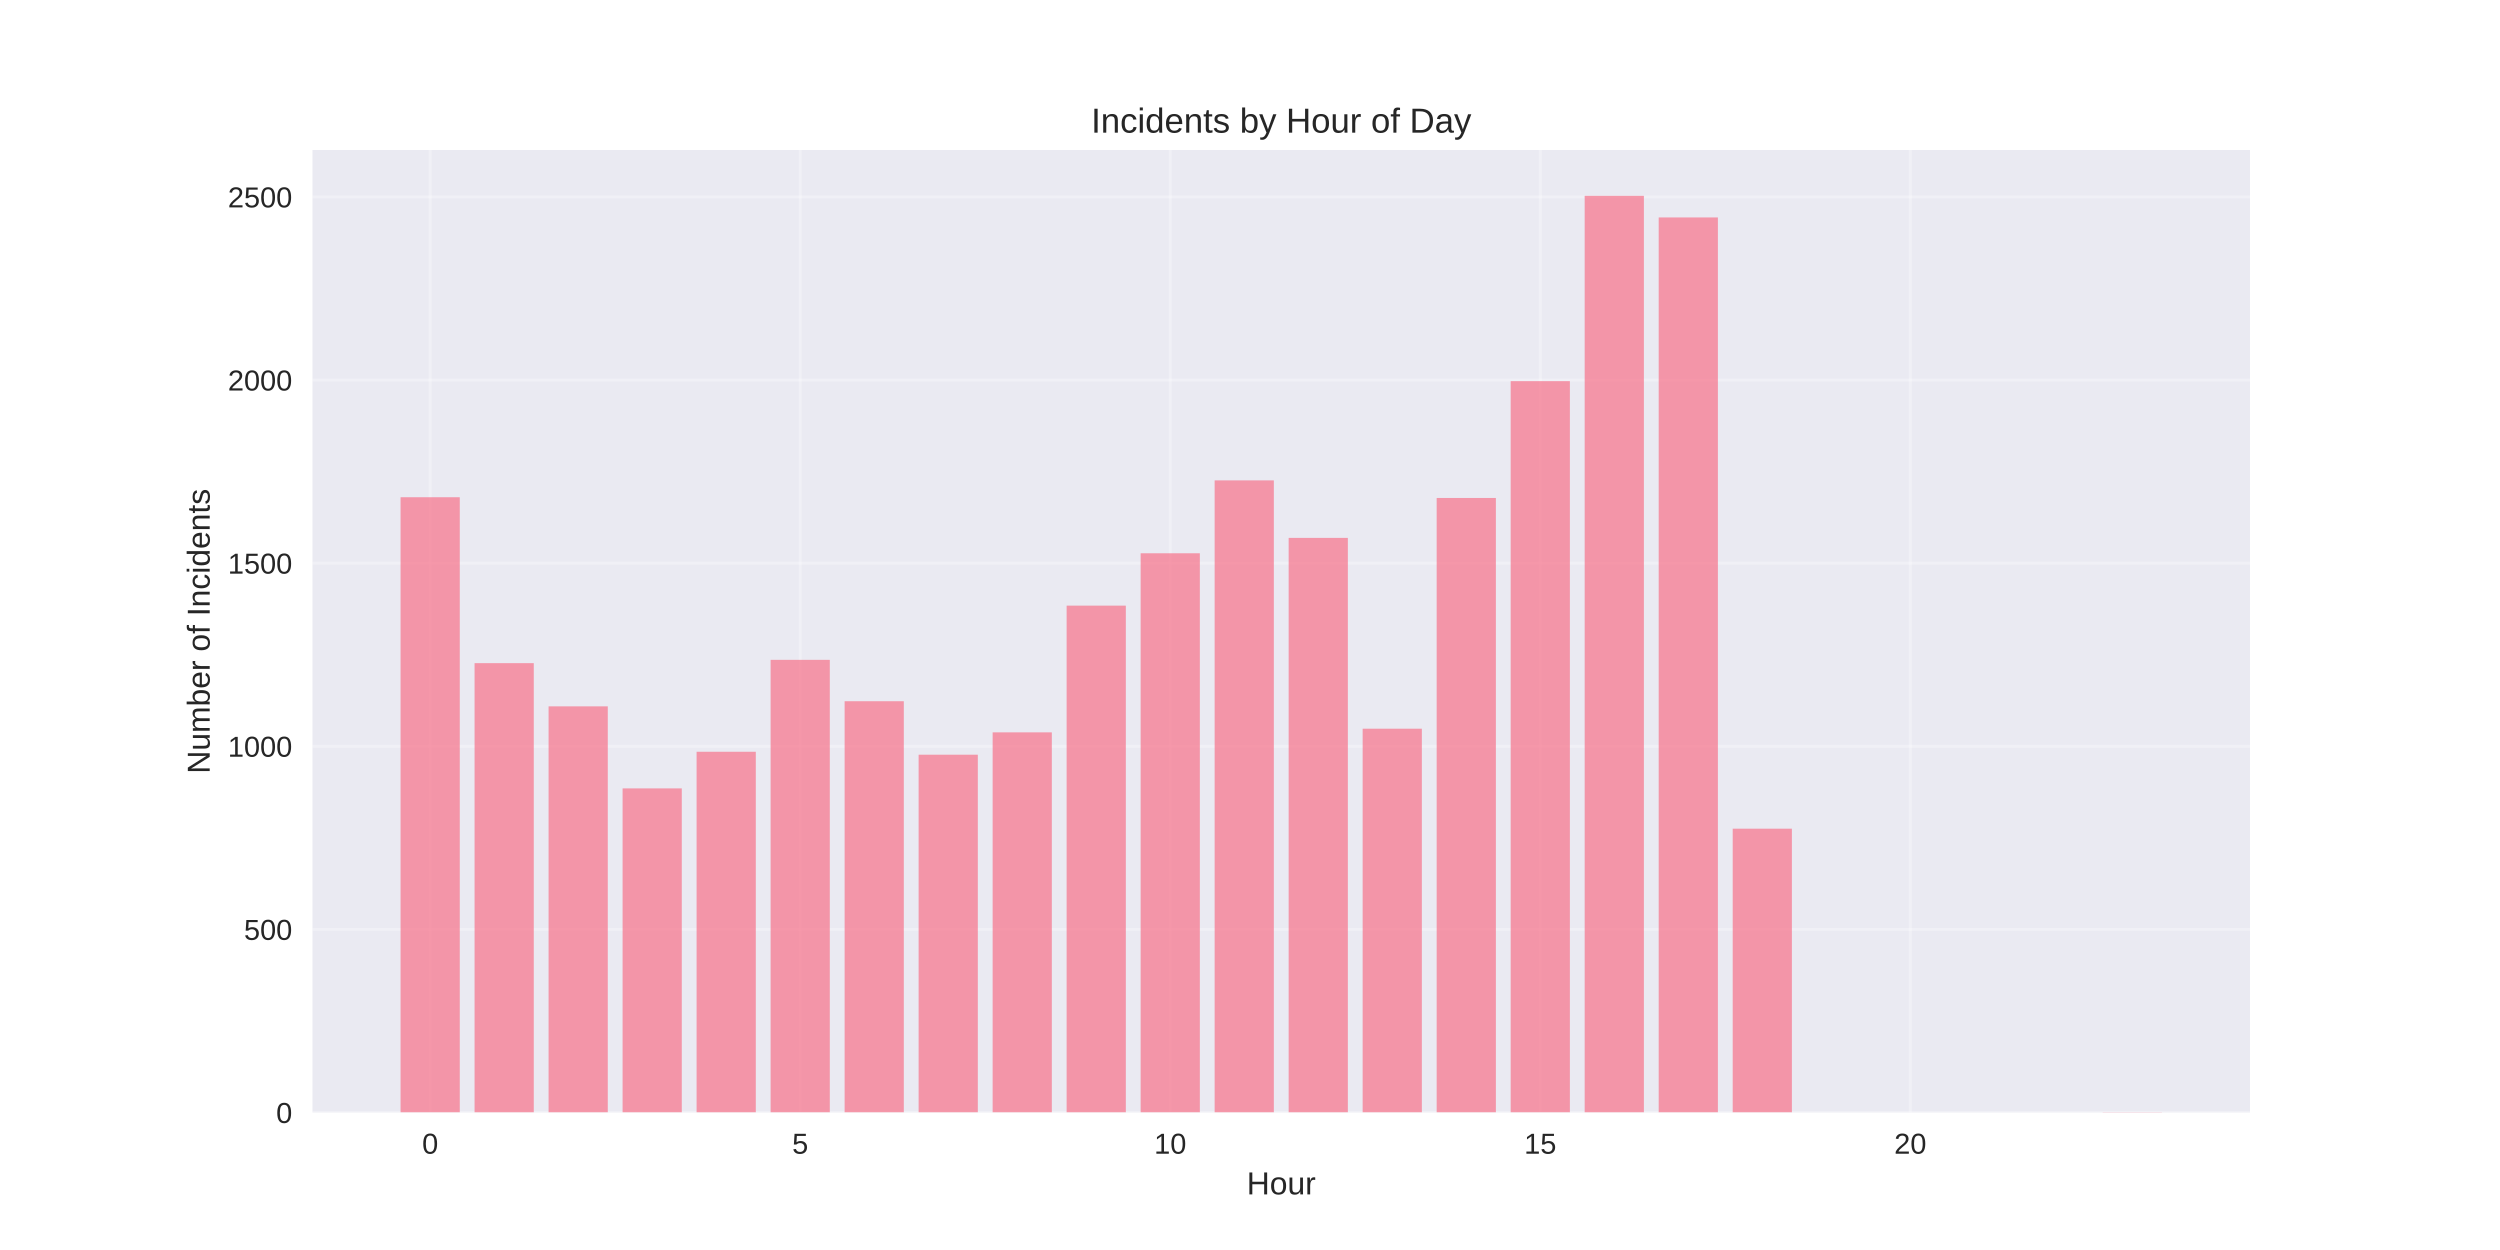
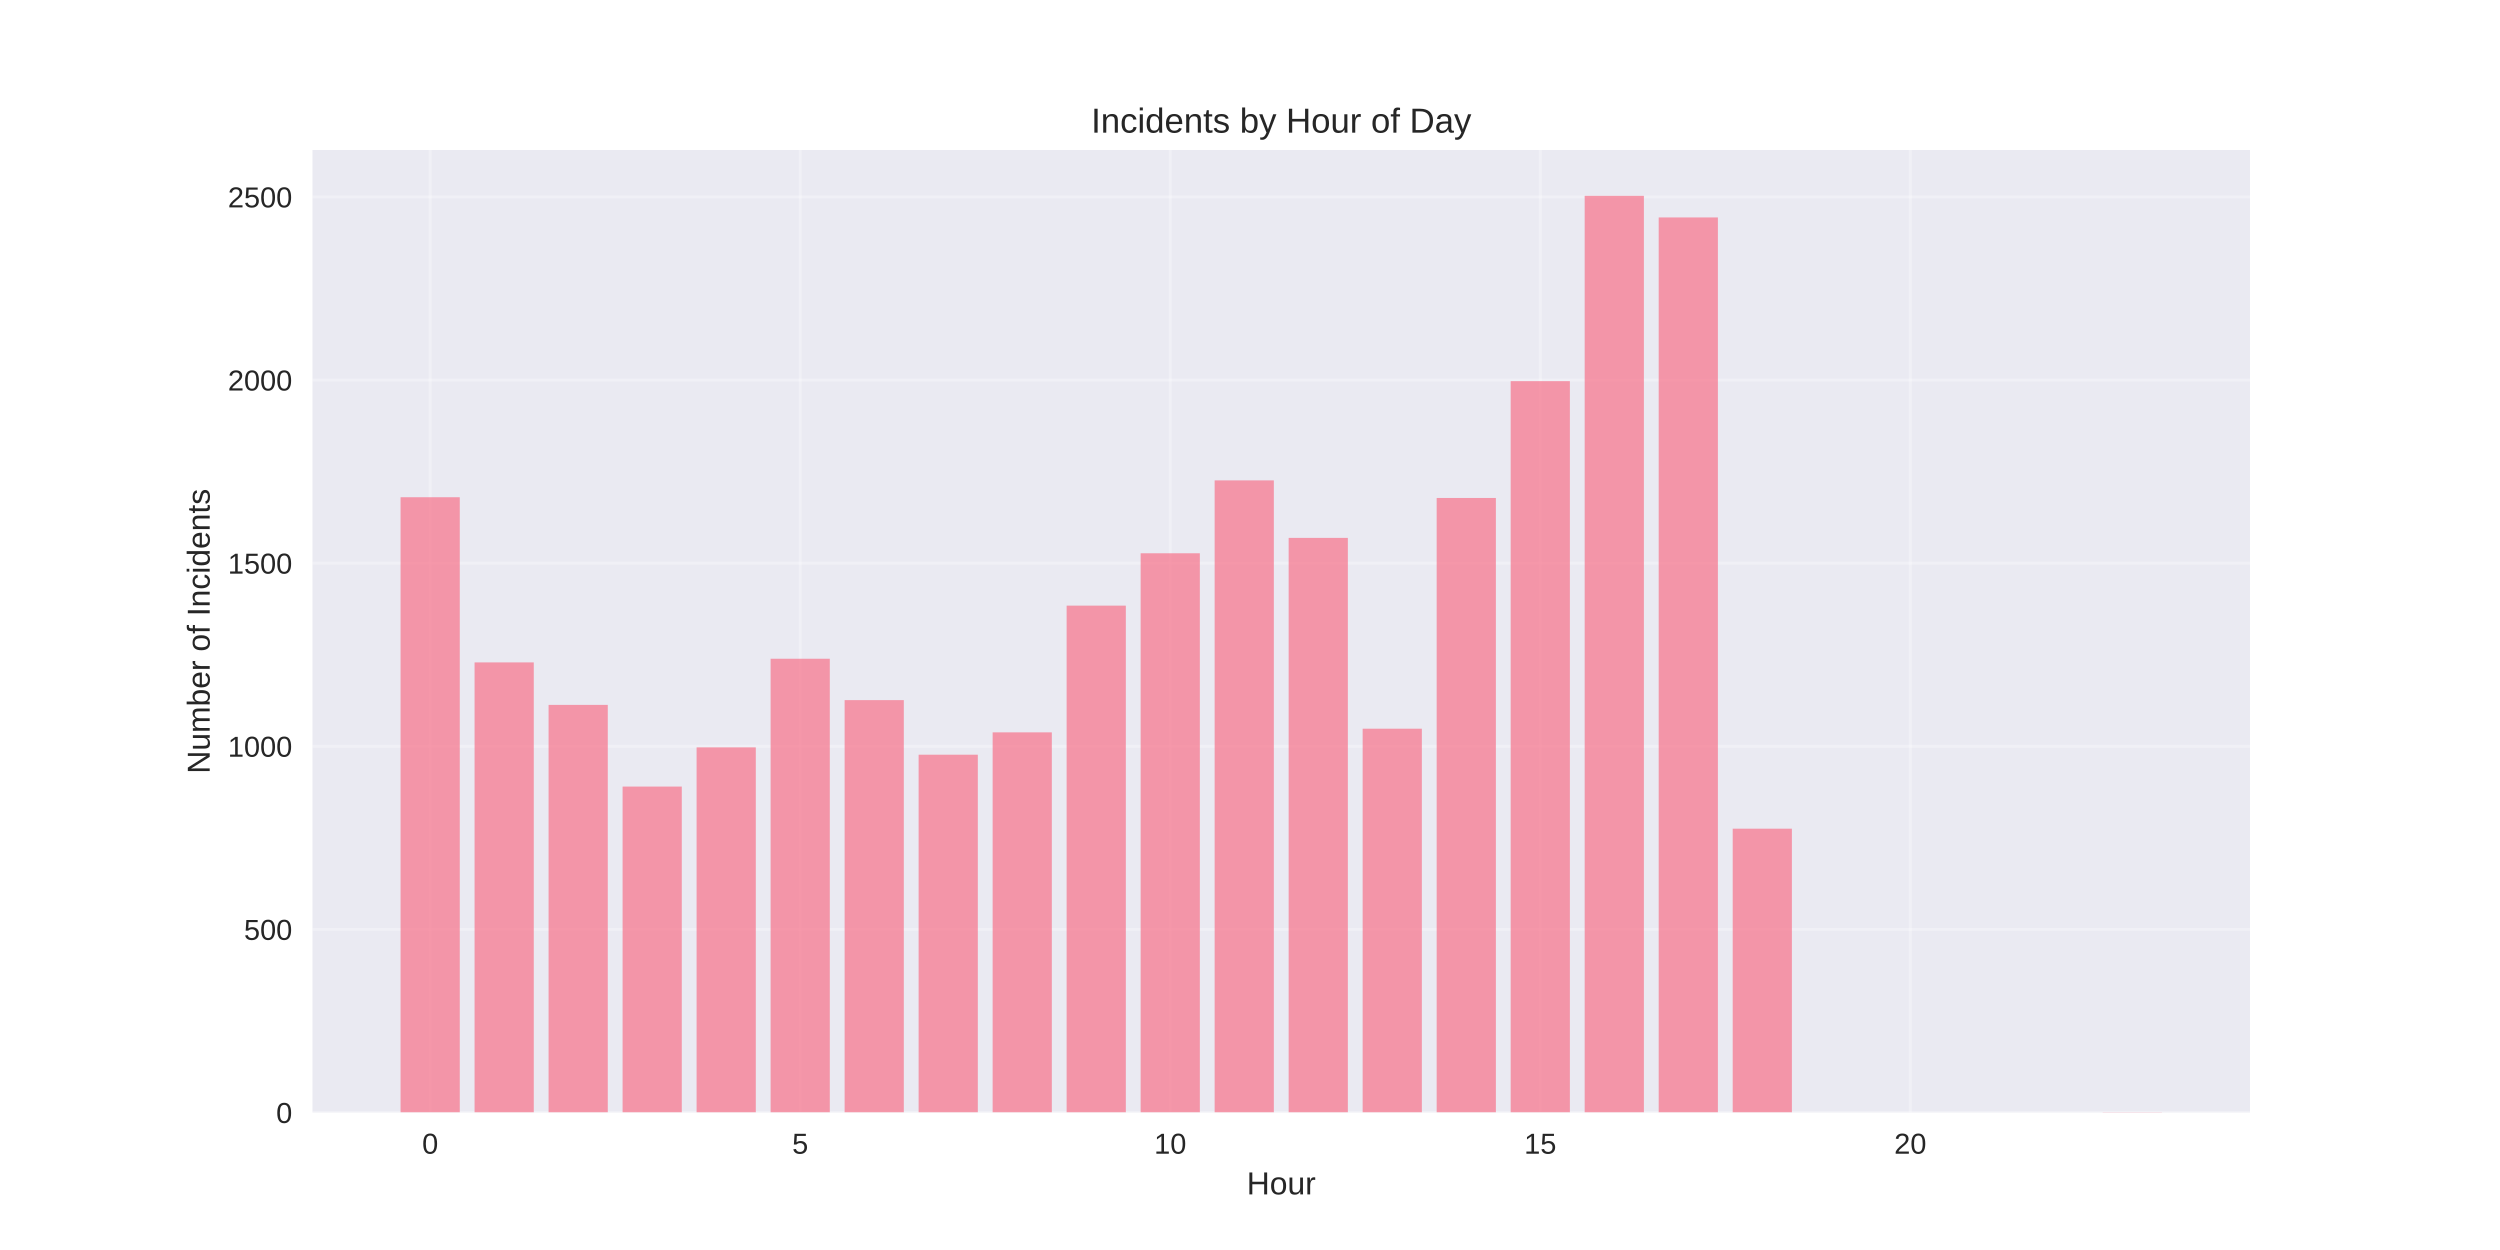
<svg xmlns="http://www.w3.org/2000/svg" width="864pt" height="432pt" viewBox="0 0 864 432" version="1.1">
  <defs>
    <style type="text/css">*{stroke-linejoin: round; stroke-linecap: butt}</style>
  </defs>
  <g id="figure_1">
    <g id="patch_1">
      <path d="M 0 432  L 864 432  L 864 0  L 0 0  z " style="fill: #ffffff" />
    </g>
    <g id="axes_1">
      <g id="patch_2">
        <path d="M 108 384.48  L 777.6 384.48  L 777.6 51.84  L 108 51.84  z " style="fill: #eaeaf2" />
      </g>
      <g id="matplotlib.axis_1">
        <g id="xtick_1">
          <g id="line2d_1">
-             <path d="M 148.667 384.48  L 148.667 51.84  " clip-path="url(#p2b416d044a)" style="fill: none; stroke: #ffffff; stroke-opacity: 0.3; stroke-linecap: round" />
+             <path d="M 148.667 384.48  L 148.667 51.84  " clip-path="url(#p6dd4a7b6c5)" style="fill: none; stroke: #ffffff; stroke-opacity: 0.3; stroke-linecap: round" />
          </g>
          <g id="line2d_2" />
          <g id="text_1">
            <text style="fill: #262626; font: 10px 'Arial', 'Liberation Sans', 'DejaVu Sans', 'Bitstream Vera Sans', sans-serif; text-anchor: middle" x="148.667" y="398.727" transform="rotate(-0 148.6671 398.7269)">0</text>
          </g>
        </g>
        <g id="xtick_2">
          <g id="line2d_3">
-             <path d="M 276.551 384.48  L 276.551 51.84  " clip-path="url(#p2b416d044a)" style="fill: none; stroke: #ffffff; stroke-opacity: 0.3; stroke-linecap: round" />
+             <path d="M 276.551 384.48  L 276.551 51.84  " clip-path="url(#p6dd4a7b6c5)" style="fill: none; stroke: #ffffff; stroke-opacity: 0.3; stroke-linecap: round" />
          </g>
          <g id="line2d_4" />
          <g id="text_2">
            <text style="fill: #262626; font: 10px 'Arial', 'Liberation Sans', 'DejaVu Sans', 'Bitstream Vera Sans', sans-serif; text-anchor: middle" x="276.551" y="398.727" transform="rotate(-0 276.551 398.7269)">5</text>
          </g>
        </g>
        <g id="xtick_3">
          <g id="line2d_5">
-             <path d="M 404.435 384.48  L 404.435 51.84  " clip-path="url(#p2b416d044a)" style="fill: none; stroke: #ffffff; stroke-opacity: 0.3; stroke-linecap: round" />
+             <path d="M 404.435 384.48  L 404.435 51.84  " clip-path="url(#p6dd4a7b6c5)" style="fill: none; stroke: #ffffff; stroke-opacity: 0.3; stroke-linecap: round" />
          </g>
          <g id="line2d_6" />
          <g id="text_3">
            <text style="fill: #262626; font: 10px 'Arial', 'Liberation Sans', 'DejaVu Sans', 'Bitstream Vera Sans', sans-serif; text-anchor: middle" x="404.435" y="398.727" transform="rotate(-0 404.4348 398.7269)">10</text>
          </g>
        </g>
        <g id="xtick_4">
          <g id="line2d_7">
-             <path d="M 532.319 384.48  L 532.319 51.84  " clip-path="url(#p2b416d044a)" style="fill: none; stroke: #ffffff; stroke-opacity: 0.3; stroke-linecap: round" />
+             <path d="M 532.319 384.48  L 532.319 51.84  " clip-path="url(#p6dd4a7b6c5)" style="fill: none; stroke: #ffffff; stroke-opacity: 0.3; stroke-linecap: round" />
          </g>
          <g id="line2d_8" />
          <g id="text_4">
            <text style="fill: #262626; font: 10px 'Arial', 'Liberation Sans', 'DejaVu Sans', 'Bitstream Vera Sans', sans-serif; text-anchor: middle" x="532.319" y="398.727" transform="rotate(-0 532.3187 398.7269)">15</text>
          </g>
        </g>
        <g id="xtick_5">
          <g id="line2d_9">
-             <path d="M 660.203 384.48  L 660.203 51.84  " clip-path="url(#p2b416d044a)" style="fill: none; stroke: #ffffff; stroke-opacity: 0.3; stroke-linecap: round" />
+             <path d="M 660.203 384.48  L 660.203 51.84  " clip-path="url(#p6dd4a7b6c5)" style="fill: none; stroke: #ffffff; stroke-opacity: 0.3; stroke-linecap: round" />
          </g>
          <g id="line2d_10" />
          <g id="text_5">
            <text style="fill: #262626; font: 10px 'Arial', 'Liberation Sans', 'DejaVu Sans', 'Bitstream Vera Sans', sans-serif; text-anchor: middle" x="660.203" y="398.727" transform="rotate(-0 660.2026 398.7269)">20</text>
          </g>
        </g>
        <g id="text_6">
          <text style="fill: #262626; font: 11px 'Arial', 'Liberation Sans', 'DejaVu Sans', 'Bitstream Vera Sans', sans-serif; text-anchor: middle" x="442.8" y="412.773" transform="rotate(-0 442.8 412.7734)">Hour</text>
        </g>
      </g>
      <g id="matplotlib.axis_2">
        <g id="ytick_1">
          <g id="line2d_11">
-             <path d="M 108 384.48  L 777.6 384.48  " clip-path="url(#p2b416d044a)" style="fill: none; stroke: #ffffff; stroke-opacity: 0.3; stroke-linecap: round" />
+             <path d="M 108 384.48  L 777.6 384.48  " clip-path="url(#p6dd4a7b6c5)" style="fill: none; stroke: #ffffff; stroke-opacity: 0.3; stroke-linecap: round" />
          </g>
          <g id="line2d_12" />
          <g id="text_7">
            <text style="fill: #262626; font: 10px 'Arial', 'Liberation Sans', 'DejaVu Sans', 'Bitstream Vera Sans', sans-serif; text-anchor: end" x="101" y="388.103" transform="rotate(-0 101 388.1034)">0</text>
          </g>
        </g>
        <g id="ytick_2">
          <g id="line2d_13">
-             <path d="M 108 321.196  L 777.6 321.196  " clip-path="url(#p2b416d044a)" style="fill: none; stroke: #ffffff; stroke-opacity: 0.3; stroke-linecap: round" />
+             <path d="M 108 321.196  L 777.6 321.196  " clip-path="url(#p6dd4a7b6c5)" style="fill: none; stroke: #ffffff; stroke-opacity: 0.3; stroke-linecap: round" />
          </g>
          <g id="line2d_14" />
          <g id="text_8">
            <text style="fill: #262626; font: 10px 'Arial', 'Liberation Sans', 'DejaVu Sans', 'Bitstream Vera Sans', sans-serif; text-anchor: end" x="101" y="324.819" transform="rotate(-0 101 324.8194)">500</text>
          </g>
        </g>
        <g id="ytick_3">
          <g id="line2d_15">
-             <path d="M 108 257.912  L 777.6 257.912  " clip-path="url(#p2b416d044a)" style="fill: none; stroke: #ffffff; stroke-opacity: 0.3; stroke-linecap: round" />
+             <path d="M 108 257.912  L 777.6 257.912  " clip-path="url(#p6dd4a7b6c5)" style="fill: none; stroke: #ffffff; stroke-opacity: 0.3; stroke-linecap: round" />
          </g>
          <g id="line2d_16" />
          <g id="text_9">
            <text style="fill: #262626; font: 10px 'Arial', 'Liberation Sans', 'DejaVu Sans', 'Bitstream Vera Sans', sans-serif; text-anchor: end" x="101" y="261.535" transform="rotate(-0 101 261.5353)">1000</text>
          </g>
        </g>
        <g id="ytick_4">
          <g id="line2d_17">
-             <path d="M 108 194.628  L 777.6 194.628  " clip-path="url(#p2b416d044a)" style="fill: none; stroke: #ffffff; stroke-opacity: 0.3; stroke-linecap: round" />
+             <path d="M 108 194.628  L 777.6 194.628  " clip-path="url(#p6dd4a7b6c5)" style="fill: none; stroke: #ffffff; stroke-opacity: 0.3; stroke-linecap: round" />
          </g>
          <g id="line2d_18" />
          <g id="text_10">
            <text style="fill: #262626; font: 10px 'Arial', 'Liberation Sans', 'DejaVu Sans', 'Bitstream Vera Sans', sans-serif; text-anchor: end" x="101" y="198.251" transform="rotate(-0 101 198.2513)">1500</text>
          </g>
        </g>
        <g id="ytick_5">
          <g id="line2d_19">
-             <path d="M 108 131.344  L 777.6 131.344  " clip-path="url(#p2b416d044a)" style="fill: none; stroke: #ffffff; stroke-opacity: 0.3; stroke-linecap: round" />
+             <path d="M 108 131.344  L 777.6 131.344  " clip-path="url(#p6dd4a7b6c5)" style="fill: none; stroke: #ffffff; stroke-opacity: 0.3; stroke-linecap: round" />
          </g>
          <g id="line2d_20" />
          <g id="text_11">
            <text style="fill: #262626; font: 10px 'Arial', 'Liberation Sans', 'DejaVu Sans', 'Bitstream Vera Sans', sans-serif; text-anchor: end" x="101" y="134.967" transform="rotate(-0 101 134.9672)">2000</text>
          </g>
        </g>
        <g id="ytick_6">
          <g id="line2d_21">
-             <path d="M 108 68.06  L 777.6 68.06  " clip-path="url(#p2b416d044a)" style="fill: none; stroke: #ffffff; stroke-opacity: 0.3; stroke-linecap: round" />
+             <path d="M 108 68.06  L 777.6 68.06  " clip-path="url(#p6dd4a7b6c5)" style="fill: none; stroke: #ffffff; stroke-opacity: 0.3; stroke-linecap: round" />
          </g>
          <g id="line2d_22" />
          <g id="text_12">
            <text style="fill: #262626; font: 10px 'Arial', 'Liberation Sans', 'DejaVu Sans', 'Bitstream Vera Sans', sans-serif; text-anchor: end" x="101" y="71.683" transform="rotate(-0 101 71.68314)">2500</text>
          </g>
        </g>
        <g id="text_13">
          <text style="fill: #262626; font: 11px 'Arial', 'Liberation Sans', 'DejaVu Sans', 'Bitstream Vera Sans', sans-serif; text-anchor: middle" x="72.474" y="218.16" transform="rotate(-90 72.47375 218.16)">Number of Incidents</text>
        </g>
      </g>
      <g id="patch_3">
-         <path d="M 138.436 384.48  L 158.898 384.48  L 158.898 171.846  L 138.436 171.846  z " clip-path="url(#p2b416d044a)" style="fill: #f77189; opacity: 0.7" />
+         <path d="M 138.436 384.48  L 158.898 384.48  L 158.898 171.846  L 138.436 171.846  z " clip-path="url(#p6dd4a7b6c5)" style="fill: #f77189; opacity: 0.7" />
      </g>
      <g id="patch_4">
-         <path d="M 164.013 384.48  L 184.475 384.48  L 184.475 229.181  L 164.013 229.181  z " clip-path="url(#p2b416d044a)" style="fill: #f77189; opacity: 0.7" />
+         <path d="M 164.013 384.48  L 184.475 384.48  L 184.475 228.928  L 164.013 228.928  z " clip-path="url(#p6dd4a7b6c5)" style="fill: #f77189; opacity: 0.7" />
      </g>
      <g id="patch_5">
-         <path d="M 189.59 384.48  L 210.051 384.48  L 210.051 244.116  L 189.59 244.116  z " clip-path="url(#p2b416d044a)" style="fill: #f77189; opacity: 0.7" />
+         <path d="M 189.59 384.48  L 210.051 384.48  L 210.051 243.61  L 189.59 243.61  z " clip-path="url(#p6dd4a7b6c5)" style="fill: #f77189; opacity: 0.7" />
      </g>
      <g id="patch_6">
-         <path d="M 215.167 384.48  L 235.628 384.48  L 235.628 272.467  L 215.167 272.467  z " clip-path="url(#p2b416d044a)" style="fill: #f77189; opacity: 0.7" />
+         <path d="M 215.167 384.48  L 235.628 384.48  L 235.628 271.834  L 215.167 271.834  z " clip-path="url(#p6dd4a7b6c5)" style="fill: #f77189; opacity: 0.7" />
      </g>
      <g id="patch_7">
-         <path d="M 240.743 384.48  L 261.205 384.48  L 261.205 259.81  L 240.743 259.81  z " clip-path="url(#p2b416d044a)" style="fill: #f77189; opacity: 0.7" />
+         <path d="M 240.743 384.48  L 261.205 384.48  L 261.205 258.292  L 240.743 258.292  z " clip-path="url(#p6dd4a7b6c5)" style="fill: #f77189; opacity: 0.7" />
      </g>
      <g id="patch_8">
-         <path d="M 266.32 384.48  L 286.782 384.48  L 286.782 228.042  L 266.32 228.042  z " clip-path="url(#p2b416d044a)" style="fill: #f77189; opacity: 0.7" />
+         <path d="M 266.32 384.48  L 286.782 384.48  L 286.782 227.662  L 266.32 227.662  z " clip-path="url(#p6dd4a7b6c5)" style="fill: #f77189; opacity: 0.7" />
      </g>
      <g id="patch_9">
-         <path d="M 291.897 384.48  L 312.358 384.48  L 312.358 242.344  L 291.897 242.344  z " clip-path="url(#p2b416d044a)" style="fill: #f77189; opacity: 0.7" />
+         <path d="M 291.897 384.48  L 312.358 384.48  L 312.358 241.964  L 291.897 241.964  z " clip-path="url(#p6dd4a7b6c5)" style="fill: #f77189; opacity: 0.7" />
      </g>
      <g id="patch_10">
-         <path d="M 317.474 384.48  L 337.935 384.48  L 337.935 260.823  L 317.474 260.823  z " clip-path="url(#p2b416d044a)" style="fill: #f77189; opacity: 0.7" />
+         <path d="M 317.474 384.48  L 337.935 384.48  L 337.935 260.823  L 317.474 260.823  z " clip-path="url(#p6dd4a7b6c5)" style="fill: #f77189; opacity: 0.7" />
      </g>
      <g id="patch_11">
-         <path d="M 343.051 384.48  L 363.512 384.48  L 363.512 253.102  L 343.051 253.102  z " clip-path="url(#p2b416d044a)" style="fill: #f77189; opacity: 0.7" />
+         <path d="M 343.051 384.48  L 363.512 384.48  L 363.512 253.102  L 343.051 253.102  z " clip-path="url(#p6dd4a7b6c5)" style="fill: #f77189; opacity: 0.7" />
      </g>
      <g id="patch_12">
-         <path d="M 368.627 384.48  L 389.089 384.48  L 389.089 209.31  L 368.627 209.31  z " clip-path="url(#p2b416d044a)" style="fill: #f77189; opacity: 0.7" />
+         <path d="M 368.627 384.48  L 389.089 384.48  L 389.089 209.31  L 368.627 209.31  z " clip-path="url(#p6dd4a7b6c5)" style="fill: #f77189; opacity: 0.7" />
      </g>
      <g id="patch_13">
-         <path d="M 394.204 384.48  L 414.666 384.48  L 414.666 191.21  L 394.204 191.21  z " clip-path="url(#p2b416d044a)" style="fill: #f77189; opacity: 0.7" />
+         <path d="M 394.204 384.48  L 414.666 384.48  L 414.666 191.21  L 394.204 191.21  z " clip-path="url(#p6dd4a7b6c5)" style="fill: #f77189; opacity: 0.7" />
      </g>
      <g id="patch_14">
-         <path d="M 419.781 384.48  L 440.242 384.48  L 440.242 166.023  L 419.781 166.023  z " clip-path="url(#p2b416d044a)" style="fill: #f77189; opacity: 0.7" />
+         <path d="M 419.781 384.48  L 440.242 384.48  L 440.242 166.023  L 419.781 166.023  z " clip-path="url(#p6dd4a7b6c5)" style="fill: #f77189; opacity: 0.7" />
      </g>
      <g id="patch_15">
-         <path d="M 445.358 384.48  L 465.819 384.48  L 465.819 185.895  L 445.358 185.895  z " clip-path="url(#p2b416d044a)" style="fill: #f77189; opacity: 0.7" />
+         <path d="M 445.358 384.48  L 465.819 384.48  L 465.819 185.895  L 445.358 185.895  z " clip-path="url(#p6dd4a7b6c5)" style="fill: #f77189; opacity: 0.7" />
      </g>
      <g id="patch_16">
-         <path d="M 470.934 384.48  L 491.396 384.48  L 491.396 251.837  L 470.934 251.837  z " clip-path="url(#p2b416d044a)" style="fill: #f77189; opacity: 0.7" />
+         <path d="M 470.934 384.48  L 491.396 384.48  L 491.396 251.837  L 470.934 251.837  z " clip-path="url(#p6dd4a7b6c5)" style="fill: #f77189; opacity: 0.7" />
      </g>
      <g id="patch_17">
-         <path d="M 496.511 384.48  L 516.973 384.48  L 516.973 172.099  L 496.511 172.099  z " clip-path="url(#p2b416d044a)" style="fill: #f77189; opacity: 0.7" />
+         <path d="M 496.511 384.48  L 516.973 384.48  L 516.973 172.099  L 496.511 172.099  z " clip-path="url(#p6dd4a7b6c5)" style="fill: #f77189; opacity: 0.7" />
      </g>
      <g id="patch_18">
-         <path d="M 522.088 384.48  L 542.549 384.48  L 542.549 131.723  L 522.088 131.723  z " clip-path="url(#p2b416d044a)" style="fill: #f77189; opacity: 0.7" />
+         <path d="M 522.088 384.48  L 542.549 384.48  L 542.549 131.723  L 522.088 131.723  z " clip-path="url(#p6dd4a7b6c5)" style="fill: #f77189; opacity: 0.7" />
      </g>
      <g id="patch_19">
-         <path d="M 547.665 384.48  L 568.126 384.48  L 568.126 67.68  L 547.665 67.68  z " clip-path="url(#p2b416d044a)" style="fill: #f77189; opacity: 0.7" />
+         <path d="M 547.665 384.48  L 568.126 384.48  L 568.126 67.68  L 547.665 67.68  z " clip-path="url(#p6dd4a7b6c5)" style="fill: #f77189; opacity: 0.7" />
      </g>
      <g id="patch_20">
-         <path d="M 573.242 384.48  L 593.703 384.48  L 593.703 75.148  L 573.242 75.148  z " clip-path="url(#p2b416d044a)" style="fill: #f77189; opacity: 0.7" />
+         <path d="M 573.242 384.48  L 593.703 384.48  L 593.703 75.148  L 573.242 75.148  z " clip-path="url(#p6dd4a7b6c5)" style="fill: #f77189; opacity: 0.7" />
      </g>
      <g id="patch_21">
-         <path d="M 598.818 384.48  L 619.28 384.48  L 619.28 286.39  L 598.818 286.39  z " clip-path="url(#p2b416d044a)" style="fill: #f77189; opacity: 0.7" />
+         <path d="M 598.818 384.48  L 619.28 384.48  L 619.28 286.39  L 598.818 286.39  z " clip-path="url(#p6dd4a7b6c5)" style="fill: #f77189; opacity: 0.7" />
      </g>
      <g id="patch_22">
-         <path d="M 726.702 384.48  L 747.164 384.48  L 747.164 384.353  L 726.702 384.353  z " clip-path="url(#p2b416d044a)" style="fill: #f77189; opacity: 0.7" />
+         <path d="M 726.702 384.48  L 747.164 384.48  L 747.164 384.353  L 726.702 384.353  z " clip-path="url(#p6dd4a7b6c5)" style="fill: #f77189; opacity: 0.7" />
      </g>
      <g id="patch_23">
        <path d="M 108 384.48  L 108 51.84  " style="fill: none" />
      </g>
      <g id="patch_24">
        <path d="M 777.6 384.48  L 777.6 51.84  " style="fill: none" />
      </g>
      <g id="patch_25">
        <path d="M 108 384.48  L 777.6 384.48  " style="fill: none" />
      </g>
      <g id="patch_26">
        <path d="M 108 51.84  L 777.6 51.84  " style="fill: none" />
      </g>
      <g id="text_14">
        <text style="fill: #262626; font: 12px 'Arial', 'Liberation Sans', 'DejaVu Sans', 'Bitstream Vera Sans', sans-serif; text-anchor: middle" x="442.8" y="45.84" transform="rotate(-0 442.8 45.84)">Incidents by Hour of Day</text>
      </g>
    </g>
  </g>
  <defs>
-     <clipPath id="p2b416d044a">
+     <clipPath id="p6dd4a7b6c5">
      <rect x="108" y="51.84" width="669.6" height="332.64" />
    </clipPath>
  </defs>
</svg>
